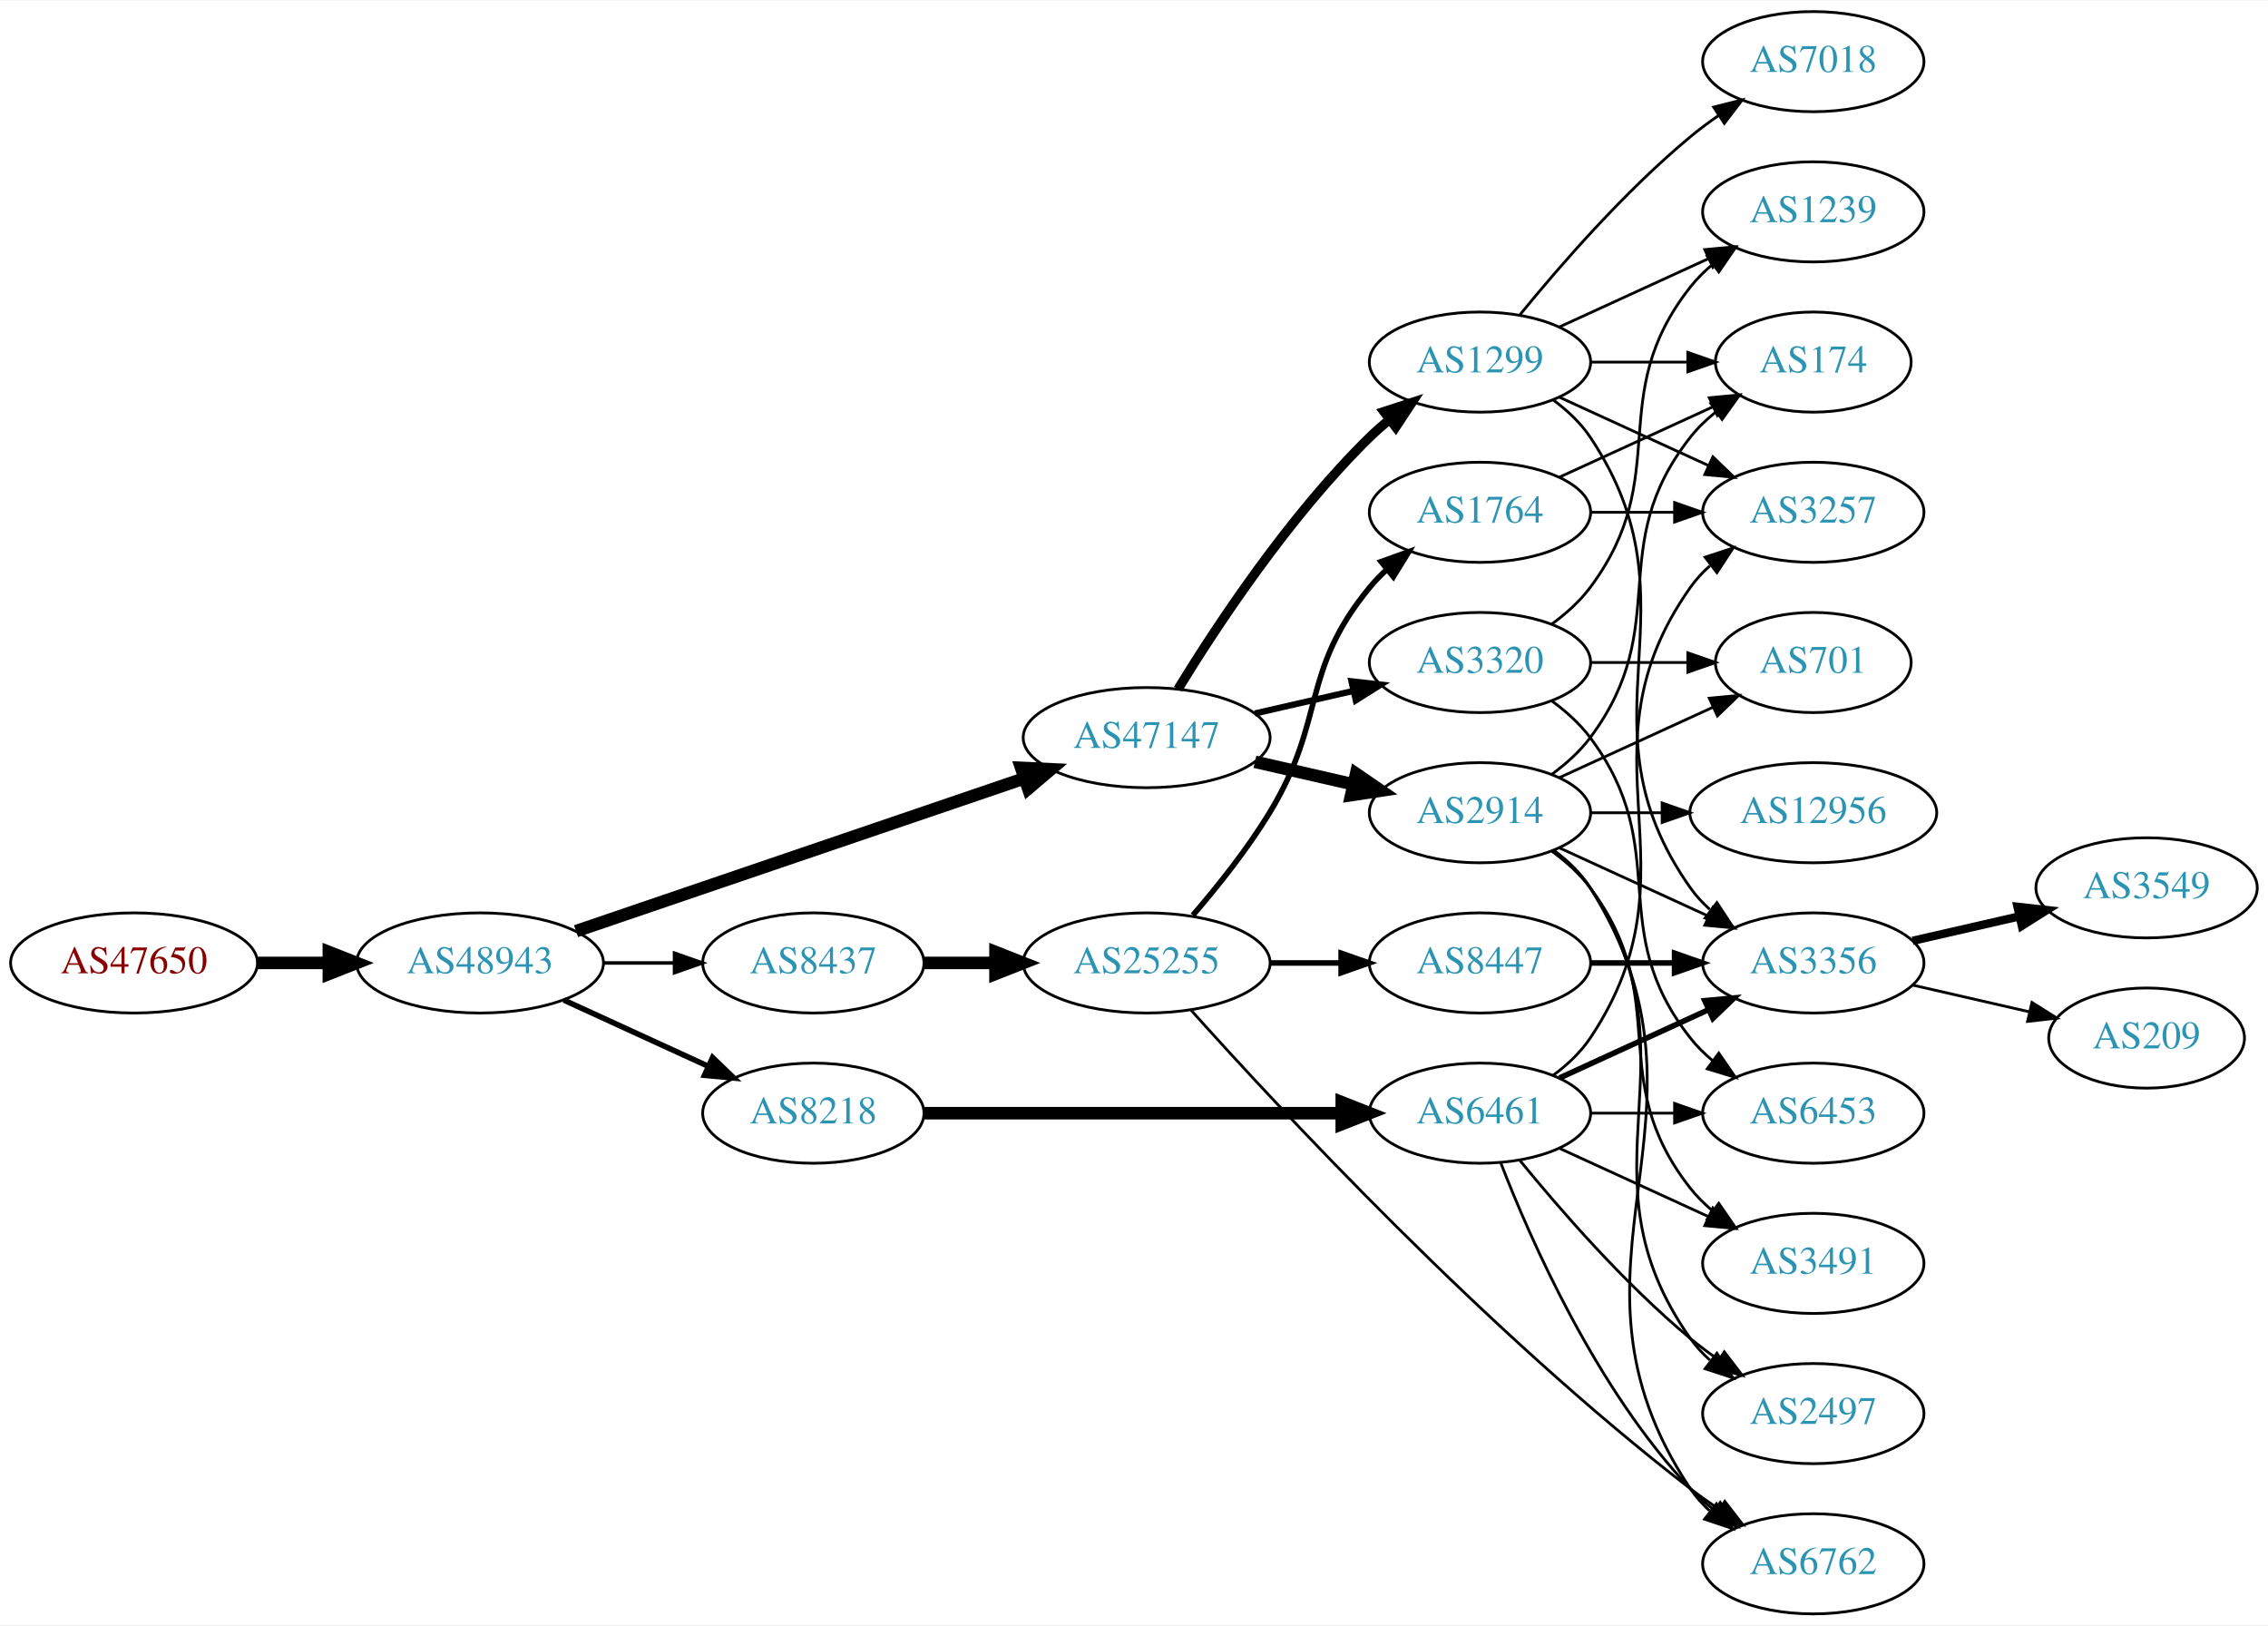
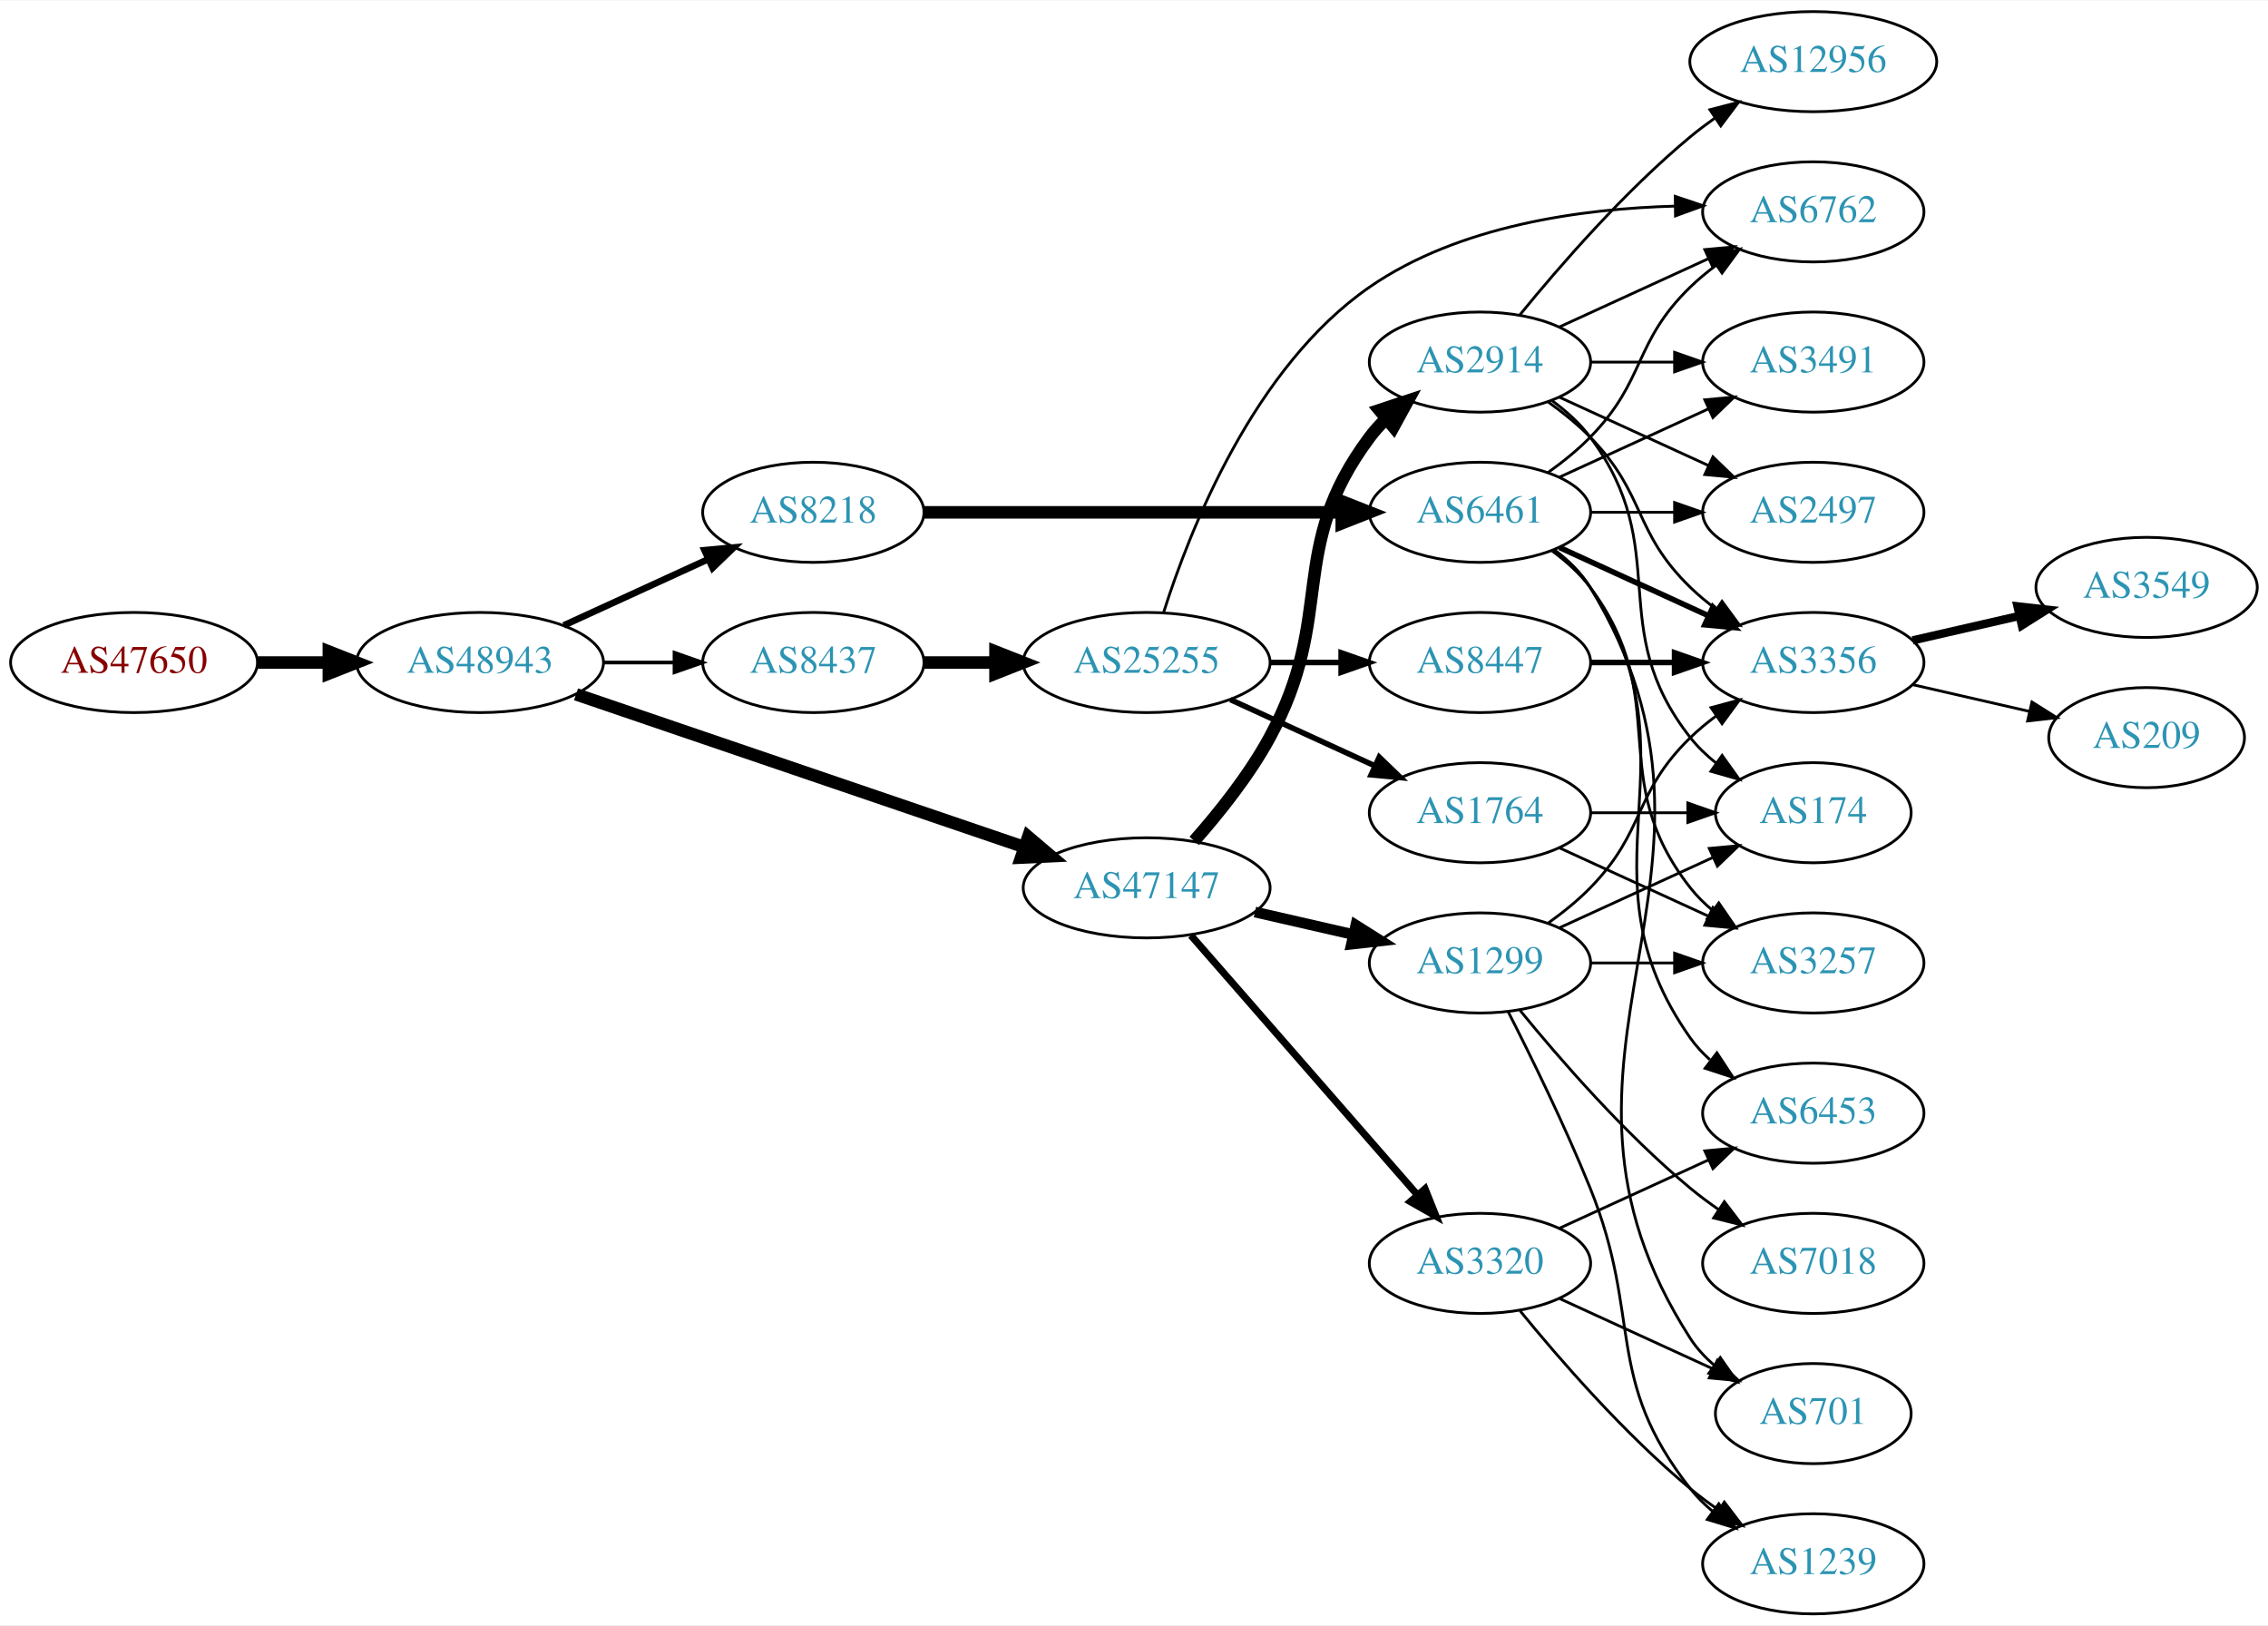
<svg xmlns="http://www.w3.org/2000/svg" xmlns:xlink="http://www.w3.org/1999/xlink" width="815pt" height="584pt" viewBox="0.00 0.00 815.45 584.00">
  <g id="graph0" class="graph" transform="scale(1 1) rotate(0) translate(4 580)">
    <polygon fill="white" stroke="none" points="-4,4 -4,-580 811.448,-580 811.448,4 -4,4" />
    <g id="node1" class="node">
      <g id="a_node1">
        <a xlink:href="/asn/47650" xlink:title="AS47650 ~ IS-IT-ON GmbH [AT]">
-           <ellipse fill="#ffffff" stroke="black" cx="44.196" cy="-234" rx="44.393" ry="18" />
-           <text text-anchor="middle" x="44.196" y="-230.3" font-family="Times,serif" font-size="14.00" fill="#880000">AS47650</text>
+           <ellipse fill="#ffffff" stroke="black" cx="44.196" cy="-342" rx="44.393" ry="18" />
+           <text text-anchor="middle" x="44.196" y="-338.3" font-family="Times,serif" font-size="14.00" fill="#880000">AS47650</text>
        </a>
      </g>
    </g>
    <g id="node2" class="node">
      <g id="a_node2">
        <a xlink:href="/asn/48943" xlink:title="AS48943 ~ KAPPER NETWORK-COMMUNICATIONS GmbH [AT]">
-           <ellipse fill="#ffffff" stroke="black" cx="168.588" cy="-234" rx="44.393" ry="18" />
-           <text text-anchor="middle" x="168.588" y="-230.3" font-family="Times,serif" font-size="14.00" fill="#2c94b3">AS48943</text>
+           <ellipse fill="#ffffff" stroke="black" cx="168.588" cy="-342" rx="44.393" ry="18" />
+           <text text-anchor="middle" x="168.588" y="-338.3" font-family="Times,serif" font-size="14.00" fill="#2c94b3">AS48943</text>
        </a>
      </g>
    </g>
    <g id="edge1" class="edge">
-       <path fill="none" stroke="black" stroke-width="4.5" d="M88.692,-234C96.898,-234 105.569,-234 114.041,-234" />
-       <polygon fill="black" stroke="black" stroke-width="4.5" points="114.233,-237.938 124.233,-234 114.233,-230.063 114.233,-237.938" />
+       <path fill="none" stroke="black" stroke-width="4.5" d="M88.692,-342C96.898,-342 105.569,-342 114.041,-342" />
+       <polygon fill="black" stroke="black" stroke-width="4.5" points="114.233,-345.938 124.233,-342 114.233,-338.063 114.233,-345.938" />
    </g>
    <g id="node3" class="node">
      <g id="a_node3">
        <a xlink:href="/asn/47147" xlink:title="AS47147 ~ ANEXIA Internetdienstleistungs GmbH [AT]">
-           <ellipse fill="#ffffff" stroke="black" cx="408.273" cy="-315" rx="44.393" ry="18" />
-           <text text-anchor="middle" x="408.273" y="-311.3" font-family="Times,serif" font-size="14.00" fill="#2c94b3">AS47147</text>
+           <ellipse fill="#ffffff" stroke="black" cx="408.273" cy="-261" rx="44.393" ry="18" />
+           <text text-anchor="middle" x="408.273" y="-257.3" font-family="Times,serif" font-size="14.00" fill="#2c94b3">AS47147</text>
        </a>
      </g>
    </g>
    <g id="edge2" class="edge">
-       <path fill="none" stroke="black" stroke-width="4.5" d="M203.113,-245.431C217.215,-250.239 233.797,-255.892 248.784,-261 287.932,-274.343 332.522,-289.534 364.411,-300.398" />
-       <polygon fill="black" stroke="black" stroke-width="4.5" points="363.144,-304.127 373.88,-303.624 365.684,-296.672 363.144,-304.127" />
+       <path fill="none" stroke="black" stroke-width="4.5" d="M203.113,-330.569C217.215,-325.761 233.797,-320.108 248.784,-315 287.932,-301.657 332.522,-286.466 364.411,-275.602" />
+       <polygon fill="black" stroke="black" stroke-width="4.5" points="365.684,-279.328 373.88,-272.376 363.144,-271.873 365.684,-279.328" />
    </g>
    <g id="node4" class="node">
      <g id="a_node4">
-         <a xlink:href="/asn/8437" xlink:title="AS8437 ~ Hutchison Drei Austria GmbH [AT]">
-           <ellipse fill="#ffffff" stroke="black" cx="288.431" cy="-234" rx="39.794" ry="18" />
-           <text text-anchor="middle" x="288.431" y="-230.3" font-family="Times,serif" font-size="14.00" fill="#2c94b3">AS8437</text>
+         <a xlink:href="/asn/8218" xlink:title="AS8218 ~ legacy Neotelecoms [FR]">
+           <ellipse fill="#ffffff" stroke="black" cx="288.431" cy="-396" rx="39.794" ry="18" />
+           <text text-anchor="middle" x="288.431" y="-392.3" font-family="Times,serif" font-size="14.00" fill="#2c94b3">AS8218</text>
        </a>
      </g>
    </g>
    <g id="edge3" class="edge">
-       <path fill="none" stroke="black" stroke-width="1.25" d="M212.799,-234C221.112,-234 229.875,-234 238.357,-234" />
-       <polygon fill="black" stroke="black" stroke-width="1.25" points="238.516,-237.5 248.516,-234 238.516,-230.5 238.516,-237.5" />
+       <path fill="none" stroke="black" stroke-width="2.382" d="M198.718,-355.348C214.329,-362.502 233.727,-371.391 250.399,-379.03" />
+       <polygon fill="black" stroke="black" stroke-width="2.382" points="249.302,-382.378 259.851,-383.362 252.218,-376.014 249.302,-382.378" />
    </g>
    <g id="node5" class="node">
      <g id="a_node5">
-         <a xlink:href="/asn/8218" xlink:title="AS8218 ~ legacy Neotelecoms [FR]">
-           <ellipse fill="#ffffff" stroke="black" cx="288.431" cy="-180" rx="39.794" ry="18" />
-           <text text-anchor="middle" x="288.431" y="-176.3" font-family="Times,serif" font-size="14.00" fill="#2c94b3">AS8218</text>
+         <a xlink:href="/asn/8437" xlink:title="AS8437 ~ Hutchison Drei Austria GmbH [AT]">
+           <ellipse fill="#ffffff" stroke="black" cx="288.431" cy="-342" rx="39.794" ry="18" />
+           <text text-anchor="middle" x="288.431" y="-338.3" font-family="Times,serif" font-size="14.00" fill="#2c94b3">AS8437</text>
        </a>
      </g>
    </g>
    <g id="edge4" class="edge">
-       <path fill="none" stroke="black" stroke-width="2" d="M198.718,-220.652C214.329,-213.498 233.727,-204.609 250.399,-196.97" />
-       <polygon fill="black" stroke="black" stroke-width="2" points="252.218,-199.986 259.851,-192.638 249.302,-193.622 252.218,-199.986" />
+       <path fill="none" stroke="black" stroke-width="1.324" d="M212.799,-342C221.112,-342 229.875,-342 238.357,-342" />
+       <polygon fill="black" stroke="black" stroke-width="1.324" points="238.516,-345.5 248.516,-342 238.516,-338.5 238.516,-345.5" />
    </g>
    <g id="node6" class="node">
      <g id="a_node6">
        <a xlink:href="/asn/3320" xlink:title="AS3320 ~ DTAG [DE]">
-           <ellipse fill="#ffffff" stroke="black" cx="528.116" cy="-342" rx="39.794" ry="18" />
-           <text text-anchor="middle" x="528.116" y="-338.3" font-family="Times,serif" font-size="14.00" fill="#2c94b3">AS3320</text>
+           <ellipse fill="#ffffff" stroke="black" cx="528.116" cy="-126" rx="39.794" ry="18" />
+           <text text-anchor="middle" x="528.116" y="-122.3" font-family="Times,serif" font-size="14.00" fill="#2c94b3">AS3320</text>
        </a>
      </g>
    </g>
    <g id="edge5" class="edge">
-       <path fill="none" stroke="black" stroke-width="2.25" d="M447.208,-323.692C458.449,-326.267 470.861,-329.111 482.485,-331.774" />
-       <polygon fill="black" stroke="black" stroke-width="2.25" points="481.917,-335.235 492.446,-334.057 483.481,-328.412 481.917,-335.235" />
+       <path fill="none" stroke="black" stroke-width="2.571" d="M424.198,-243.902C444.741,-220.369 481.86,-177.845 505.457,-150.813" />
+       <polygon fill="black" stroke="black" stroke-width="2.571" points="508.373,-152.794 512.312,-142.959 503.099,-148.191 508.373,-152.794" />
    </g>
    <g id="node7" class="node">
      <g id="a_node7">
-         <a xlink:href="/asn/1299" xlink:title="AS1299 ~ Telia Carrier [EU]">
+         <a xlink:href="/asn/2914" xlink:title="AS2914 ~ NTT America, Inc. [US]">
          <ellipse fill="#ffffff" stroke="black" cx="528.116" cy="-450" rx="39.794" ry="18" />
-           <text text-anchor="middle" x="528.116" y="-446.3" font-family="Times,serif" font-size="14.00" fill="#2c94b3">AS1299</text>
+           <text text-anchor="middle" x="528.116" y="-446.3" font-family="Times,serif" font-size="14.00" fill="#2c94b3">AS2914</text>
        </a>
      </g>
    </g>
    <g id="edge6" class="edge">
-       <path fill="none" stroke="black" stroke-width="3.375" d="M419.539,-332.44C433.348,-354.991 459.536,-394.722 488.469,-423 490.61,-425.092 492.927,-427.137 495.327,-429.106" />
-       <polygon fill="black" stroke="black" stroke-width="3.375" points="493.594,-432.185 503.668,-435.464 497.837,-426.618 493.594,-432.185" />
+       <path fill="none" stroke="black" stroke-width="4.5" d="M425.364,-277.876C434.327,-288.001 445.126,-301.501 452.469,-315 476.648,-359.446 458.198,-382.458 488.469,-423 490.214,-425.336 492.221,-427.545 494.385,-429.617" />
+       <polygon fill="black" stroke="black" stroke-width="4.5" points="491.982,-432.741 502.185,-436.118 497.024,-426.691 491.982,-432.741" />
    </g>
    <g id="node8" class="node">
      <g id="a_node8">
-         <a xlink:href="/asn/2914" xlink:title="AS2914 ~ NTT America, Inc. [US]">
-           <ellipse fill="#ffffff" stroke="black" cx="528.116" cy="-288" rx="39.794" ry="18" />
-           <text text-anchor="middle" x="528.116" y="-284.3" font-family="Times,serif" font-size="14.00" fill="#2c94b3">AS2914</text>
+         <a xlink:href="/asn/1299" xlink:title="AS1299 ~ Telia Carrier [EU]">
+           <ellipse fill="#ffffff" stroke="black" cx="528.116" cy="-234" rx="39.794" ry="18" />
+           <text text-anchor="middle" x="528.116" y="-230.3" font-family="Times,serif" font-size="14.00" fill="#2c94b3">AS1299</text>
        </a>
      </g>
    </g>
    <g id="edge7" class="edge">
-       <path fill="none" stroke="black" stroke-width="4.5" d="M447.208,-306.308C458.449,-303.733 470.861,-300.889 482.485,-298.226" />
-       <polygon fill="black" stroke="black" stroke-width="4.5" points="483.578,-302.015 492.446,-295.943 481.819,-294.339 483.578,-302.015" />
+       <path fill="none" stroke="black" stroke-width="3.857" d="M447.208,-252.308C458.449,-249.733 470.861,-246.889 482.485,-244.226" />
+       <polygon fill="black" stroke="black" stroke-width="3.857" points="483.481,-247.588 492.446,-241.943 481.917,-240.765 483.481,-247.588" />
    </g>
    <g id="node12" class="node">
      <g id="a_node12">
-         <a xlink:href="/asn/25255" xlink:title="AS25255 ~ ==&gt; TELE2 AUSTRIA &lt;== [AT]">
-           <ellipse fill="#ffffff" stroke="black" cx="408.273" cy="-234" rx="44.393" ry="18" />
-           <text text-anchor="middle" x="408.273" y="-230.3" font-family="Times,serif" font-size="14.00" fill="#2c94b3">AS25255</text>
+         <a xlink:href="/asn/6461" xlink:title="AS6461 ~ Zayo Bandwidth [US]">
+           <ellipse fill="#ffffff" stroke="black" cx="528.116" cy="-396" rx="39.794" ry="18" />
+           <text text-anchor="middle" x="528.116" y="-392.3" font-family="Times,serif" font-size="14.00" fill="#2c94b3">AS6461</text>
        </a>
      </g>
    </g>
    <g id="edge11" class="edge">
-       <path fill="none" stroke="black" stroke-width="4.5" d="M328.343,-234C336.446,-234 345.121,-234 353.648,-234" />
-       <polygon fill="black" stroke="black" stroke-width="4.5" points="353.925,-237.938 363.925,-234 353.925,-230.063 353.925,-237.938" />
+       <path fill="none" stroke="black" stroke-width="4.5" d="M328.148,-396C369.067,-396 433.707,-396 478.141,-396" />
+       <polygon fill="black" stroke="black" stroke-width="4.5" points="478.415,-399.938 488.415,-396 478.415,-392.063 478.415,-399.938" />
    </g>
    <g id="node22" class="node">
      <g id="a_node22">
-         <a xlink:href="/asn/6461" xlink:title="AS6461 ~ Zayo Bandwidth [US]">
-           <ellipse fill="#ffffff" stroke="black" cx="528.116" cy="-180" rx="39.794" ry="18" />
-           <text text-anchor="middle" x="528.116" y="-176.3" font-family="Times,serif" font-size="14.00" fill="#2c94b3">AS6461</text>
-         </a>
-       </g>
-     </g>
-     <g id="edge23" class="edge">
-       <path fill="none" stroke="black" stroke-width="4.5" d="M328.148,-180C369.067,-180 433.707,-180 478.141,-180" />
-       <polygon fill="black" stroke="black" stroke-width="4.5" points="478.415,-183.938 488.415,-180 478.415,-176.063 478.415,-183.938" />
+         <a xlink:href="/asn/25255" xlink:title="AS25255 ~ ==&gt; TELE2 AUSTRIA &lt;== [AT]">
+           <ellipse fill="#ffffff" stroke="black" cx="408.273" cy="-342" rx="44.393" ry="18" />
+           <text text-anchor="middle" x="408.273" y="-338.3" font-family="Times,serif" font-size="14.00" fill="#2c94b3">AS25255</text>
+         </a>
+       </g>
+     </g>
+     <g id="edge27" class="edge">
+       <path fill="none" stroke="black" stroke-width="4.5" d="M328.343,-342C336.446,-342 345.121,-342 353.648,-342" />
+       <polygon fill="black" stroke="black" stroke-width="4.5" points="353.925,-345.938 363.925,-342 353.925,-338.063 353.925,-345.938" />
    </g>
    <g id="node9" class="node">
      <g id="a_node9">
        <a xlink:href="/asn/701" xlink:title="AS701 ~ UUNET [US]">
-           <ellipse fill="#ffffff" stroke="black" cx="647.958" cy="-342" rx="35.194" ry="18" />
-           <text text-anchor="middle" x="647.958" y="-338.3" font-family="Times,serif" font-size="14.00" fill="#2c94b3">AS701</text>
+           <ellipse fill="#ffffff" stroke="black" cx="647.958" cy="-72" rx="35.194" ry="18" />
+           <text text-anchor="middle" x="647.958" y="-68.3" font-family="Times,serif" font-size="14.00" fill="#2c94b3">AS701</text>
        </a>
      </g>
    </g>
    <g id="edge8" class="edge">
-       <path fill="none" stroke="black" d="M568.029,-342C579.115,-342 591.275,-342 602.657,-342" />
-       <polygon fill="black" stroke="black" points="602.839,-345.5 612.839,-342 602.839,-338.5 602.839,-345.5" />
+       <path fill="none" stroke="black" d="M556.745,-113.339C573.161,-105.817 594.143,-96.202 611.739,-88.139" />
+       <polygon fill="black" stroke="black" points="613.484,-91.189 621.117,-83.842 610.568,-84.826 613.484,-91.189" />
    </g>
    <g id="node10" class="node">
      <g id="a_node10">
        <a xlink:href="/asn/6453" xlink:title="AS6453 ~ TATA COMMUNICATIONS (AMERICA) INC [US]">
          <ellipse fill="#ffffff" stroke="black" cx="647.958" cy="-180" rx="39.794" ry="18" />
          <text text-anchor="middle" x="647.958" y="-176.3" font-family="Times,serif" font-size="14.00" fill="#2c94b3">AS6453</text>
        </a>
      </g>
    </g>
    <g id="edge9" class="edge">
-       <path fill="none" stroke="black" d="M554.047,-328.118C559.123,-324.389 564.041,-319.984 567.762,-315 598.034,-274.458 572.464,-246.754 603.762,-207 606.087,-204.047 608.831,-201.33 611.79,-198.853" />
-       <polygon fill="black" stroke="black" points="613.983,-201.585 619.987,-192.855 609.85,-195.936 613.983,-201.585" />
+       <path fill="none" stroke="black" d="M556.745,-138.661C572.702,-145.973 592.972,-155.261 610.255,-163.181" />
+       <polygon fill="black" stroke="black" points="608.954,-166.435 619.503,-167.419 611.87,-160.071 608.954,-166.435" />
    </g>
    <g id="node11" class="node">
      <g id="a_node11">
        <a xlink:href="/asn/1239" xlink:title="AS1239 ~ Sprint [US]">
+           <ellipse fill="#ffffff" stroke="black" cx="647.958" cy="-18" rx="39.794" ry="18" />
+           <text text-anchor="middle" x="647.958" y="-14.3" font-family="Times,serif" font-size="14.00" fill="#2c94b3">AS1239</text>
+         </a>
+       </g>
+     </g>
+     <g id="edge10" class="edge">
+       <path fill="none" stroke="black" d="M542.535,-108.935C556.65,-91.625 580.064,-64.655 603.762,-45 606.979,-42.332 610.479,-39.73 614.05,-37.259" />
+       <polygon fill="black" stroke="black" points="615.973,-40.183 622.406,-31.764 612.128,-34.334 615.973,-40.183" />
+     </g>
+     <g id="node13" class="node">
+       <g id="a_node13">
+         <a xlink:href="/asn/3491" xlink:title="AS3491 ~ PCCW Global, Inc. [US]">
+           <ellipse fill="#ffffff" stroke="black" cx="647.958" cy="-450" rx="39.794" ry="18" />
+           <text text-anchor="middle" x="647.958" y="-446.3" font-family="Times,serif" font-size="14.00" fill="#2c94b3">AS3491</text>
+         </a>
+       </g>
+     </g>
+     <g id="edge12" class="edge">
+       <path fill="none" stroke="black" d="M568.029,-450C577.582,-450 587.932,-450 597.894,-450" />
+       <polygon fill="black" stroke="black" points="598.087,-453.5 608.087,-450 598.087,-446.5 598.087,-453.5" />
+     </g>
+     <g id="node14" class="node">
+       <g id="a_node14">
+         <a xlink:href="/asn/3356" xlink:title="AS3356 ~ Level 3 Parent, LLC [US]">
+           <ellipse fill="#ffffff" stroke="black" cx="647.958" cy="-342" rx="39.794" ry="18" />
+           <text text-anchor="middle" x="647.958" y="-338.3" font-family="Times,serif" font-size="14.00" fill="#2c94b3">AS3356</text>
+         </a>
+       </g>
+     </g>
+     <g id="edge13" class="edge">
+       <path fill="none" stroke="black" d="M552.71,-435.611C557.966,-431.852 563.298,-427.563 567.762,-423 587.935,-402.383 583.069,-389.094 603.762,-369 606.608,-366.237 609.781,-363.614 613.082,-361.166" />
+       <polygon fill="black" stroke="black" points="615.147,-363.994 621.429,-355.462 611.198,-358.214 615.147,-363.994" />
+     </g>
+     <g id="node15" class="node">
+       <g id="a_node15">
+         <a xlink:href="/asn/6762" xlink:title="AS6762 ~ TELECOM ITALIA SPARKLE S.p.A. [IT]">
          <ellipse fill="#ffffff" stroke="black" cx="647.958" cy="-504" rx="39.794" ry="18" />
-           <text text-anchor="middle" x="647.958" y="-500.3" font-family="Times,serif" font-size="14.00" fill="#2c94b3">AS1239</text>
-         </a>
-       </g>
-     </g>
-     <g id="edge10" class="edge">
-       <path fill="none" stroke="black" d="M554.047,-355.882C559.123,-359.611 564.041,-364.016 567.762,-369 598.034,-409.542 572.464,-437.246 603.762,-477 606.087,-479.953 608.831,-482.67 611.79,-485.147" />
-       <polygon fill="black" stroke="black" points="609.85,-488.064 619.987,-491.145 613.983,-482.415 609.85,-488.064" />
-     </g>
-     <g id="edge22" class="edge">
+           <text text-anchor="middle" x="647.958" y="-500.3" font-family="Times,serif" font-size="14.00" fill="#2c94b3">AS6762</text>
+         </a>
+       </g>
+     </g>
+     <g id="edge14" class="edge">
      <path fill="none" stroke="black" d="M556.745,-462.661C572.702,-469.973 592.972,-479.261 610.255,-487.181" />
      <polygon fill="black" stroke="black" points="608.954,-490.435 619.503,-491.419 611.87,-484.071 608.954,-490.435" />
    </g>
    <g id="node16" class="node">
      <g id="a_node16">
-         <a xlink:href="/asn/3356" xlink:title="AS3356 ~ Level 3 Parent, LLC [US]">
-           <ellipse fill="#ffffff" stroke="black" cx="647.958" cy="-234" rx="39.794" ry="18" />
-           <text text-anchor="middle" x="647.958" y="-230.3" font-family="Times,serif" font-size="14.00" fill="#2c94b3">AS3356</text>
-         </a>
-       </g>
-     </g>
-     <g id="edge21" class="edge">
-       <path fill="none" stroke="black" d="M554.435,-436.393C559.491,-432.649 564.303,-428.169 567.762,-423 608.787,-361.706 561.183,-321.225 603.762,-261 605.754,-258.184 608.141,-255.599 610.757,-253.24" />
-       <polygon fill="black" stroke="black" points="613.309,-255.694 619.125,-246.838 609.056,-250.135 613.309,-255.694" />
+         <a xlink:href="/asn/12956" xlink:title="AS12956 ~ TELXIUS [ES]">
+           <ellipse fill="#ffffff" stroke="black" cx="647.958" cy="-558" rx="44.393" ry="18" />
+           <text text-anchor="middle" x="647.958" y="-554.3" font-family="Times,serif" font-size="14.00" fill="#2c94b3">AS12956</text>
+         </a>
+       </g>
+     </g>
+     <g id="edge15" class="edge">
+       <path fill="none" stroke="black" d="M542.535,-467.065C556.65,-484.375 580.064,-511.345 603.762,-531 606.5,-533.271 609.444,-535.494 612.461,-537.63" />
+       <polygon fill="black" stroke="black" points="610.793,-540.725 621.05,-543.379 614.687,-534.908 610.793,-540.725" />
+     </g>
+     <g id="node17" class="node">
+       <g id="a_node17">
+         <a xlink:href="/asn/174" xlink:title="AS174 ~ Cogent Communications [US]">
+           <ellipse fill="#ffffff" stroke="black" cx="647.958" cy="-288" rx="35.194" ry="18" />
+           <text text-anchor="middle" x="647.958" y="-284.3" font-family="Times,serif" font-size="14.00" fill="#2c94b3">AS174</text>
+         </a>
+       </g>
+     </g>
+     <g id="edge16" class="edge">
+       <path fill="none" stroke="black" d="M554.047,-436.118C559.123,-432.389 564.041,-427.984 567.762,-423 598.034,-382.458 572.464,-354.754 603.762,-315 606.409,-311.639 609.598,-308.583 613.029,-305.839" />
+       <polygon fill="black" stroke="black" points="615.167,-308.614 621.336,-300 611.142,-302.887 615.167,-308.614" />
+     </g>
+     <g id="node18" class="node">
+       <g id="a_node18">
+         <a xlink:href="/asn/2497" xlink:title="AS2497 ~ Internet Initiative Japan Inc. [JP]">
+           <ellipse fill="#ffffff" stroke="black" cx="647.958" cy="-396" rx="39.794" ry="18" />
+           <text text-anchor="middle" x="647.958" y="-392.3" font-family="Times,serif" font-size="14.00" fill="#2c94b3">AS2497</text>
+         </a>
+       </g>
+     </g>
+     <g id="edge17" class="edge">
+       <path fill="none" stroke="black" d="M556.745,-437.339C572.702,-430.027 592.972,-420.739 610.255,-412.819" />
+       <polygon fill="black" stroke="black" points="611.87,-415.929 619.503,-408.581 608.954,-409.565 611.87,-415.929" />
+     </g>
+     <g id="edge33" class="edge">
+       <path fill="none" stroke="black" d="M538.197,-216.583C546.465,-200.366 558.727,-175.397 567.762,-153 586.692,-106.078 572.464,-84.754 603.762,-45 606.087,-42.047 608.831,-39.33 611.79,-36.853" />
+       <polygon fill="black" stroke="black" points="613.983,-39.585 619.987,-30.855 609.85,-33.936 613.983,-39.585" />
+     </g>
+     <g id="edge34" class="edge">
+       <path fill="none" stroke="black" d="M552.71,-248.389C557.966,-252.148 563.298,-256.437 567.762,-261 587.935,-281.617 583.069,-294.906 603.762,-315 606.608,-317.763 609.781,-320.386 613.082,-322.834" />
+       <polygon fill="black" stroke="black" points="611.198,-325.786 621.429,-328.538 615.147,-320.006 611.198,-325.786" />
+     </g>
+     <g id="edge35" class="edge">
+       <path fill="none" stroke="black" d="M556.745,-246.661C573.161,-254.183 594.143,-263.798 611.739,-271.861" />
+       <polygon fill="black" stroke="black" points="610.568,-275.174 621.117,-276.158 613.484,-268.811 610.568,-275.174" />
    </g>
    <g id="node19" class="node">
      <g id="a_node19">
        <a xlink:href="/asn/3257" xlink:title="AS3257 ~ GTT [DE]">
-           <ellipse fill="#ffffff" stroke="black" cx="647.958" cy="-396" rx="39.794" ry="18" />
-           <text text-anchor="middle" x="647.958" y="-392.3" font-family="Times,serif" font-size="14.00" fill="#2c94b3">AS3257</text>
-         </a>
-       </g>
+           <ellipse fill="#ffffff" stroke="black" cx="647.958" cy="-234" rx="39.794" ry="18" />
+           <text text-anchor="middle" x="647.958" y="-230.3" font-family="Times,serif" font-size="14.00" fill="#2c94b3">AS3257</text>
+         </a>
+       </g>
+     </g>
+     <g id="edge37" class="edge">
+       <path fill="none" stroke="black" d="M568.029,-234C577.582,-234 587.932,-234 597.894,-234" />
+       <polygon fill="black" stroke="black" points="598.087,-237.5 608.087,-234 598.087,-230.5 598.087,-237.5" />
+     </g>
+     <g id="node25" class="node">
+       <g id="a_node25">
+         <a xlink:href="/asn/7018" xlink:title="AS7018 ~ AT&amp;T Services, Inc. [US]">
+           <ellipse fill="#ffffff" stroke="black" cx="647.958" cy="-126" rx="39.794" ry="18" />
+           <text text-anchor="middle" x="647.958" y="-122.3" font-family="Times,serif" font-size="14.00" fill="#2c94b3">AS7018</text>
+         </a>
+       </g>
+     </g>
+     <g id="edge36" class="edge">
+       <path fill="none" stroke="black" d="M542.535,-216.935C556.65,-199.625 580.064,-172.655 603.762,-153 606.979,-150.332 610.479,-147.73 614.05,-145.259" />
+       <polygon fill="black" stroke="black" points="615.973,-148.183 622.406,-139.764 612.128,-142.334 615.973,-148.183" />
+     </g>
+     <g id="edge23" class="edge">
+       <path fill="none" stroke="black" d="M554.77,-382.607C559.808,-378.852 564.528,-374.314 567.762,-369 630.706,-265.588 538.194,-200.768 603.762,-99 606.08,-95.404 609.063,-92.202 612.379,-89.375" />
+       <polygon fill="black" stroke="black" points="614.516,-92.149 620.561,-83.448 610.41,-86.48 614.516,-92.149" />
+     </g>
+     <g id="edge22" class="edge">
+       <path fill="none" stroke="black" d="M554.435,-382.393C559.491,-378.649 564.303,-374.169 567.762,-369 608.787,-307.706 561.183,-267.225 603.762,-207 605.754,-204.184 608.141,-201.599 610.757,-199.24" />
+       <polygon fill="black" stroke="black" points="613.309,-201.694 619.125,-192.838 609.056,-196.135 613.309,-201.694" />
+     </g>
+     <g id="edge19" class="edge">
+       <path fill="none" stroke="black" d="M556.745,-408.661C572.702,-415.973 592.972,-425.261 610.255,-433.181" />
+       <polygon fill="black" stroke="black" points="608.954,-436.435 619.503,-437.419 611.87,-430.071 608.954,-436.435" />
    </g>
    <g id="edge18" class="edge">
-       <path fill="none" stroke="black" d="M556.745,-437.339C572.702,-430.027 592.972,-420.739 610.255,-412.819" />
-       <polygon fill="black" stroke="black" points="611.87,-415.929 619.503,-408.581 608.954,-409.565 611.87,-415.929" />
+       <path fill="none" stroke="black" stroke-width="2" d="M556.745,-383.339C572.702,-376.027 592.972,-366.739 610.255,-358.819" />
+       <polygon fill="black" stroke="black" stroke-width="2" points="611.87,-361.929 619.503,-354.581 608.954,-355.565 611.87,-361.929" />
+     </g>
+     <g id="edge21" class="edge">
+       <path fill="none" stroke="black" d="M552.71,-410.389C557.966,-414.148 563.298,-418.437 567.762,-423 587.935,-443.617 583.069,-456.906 603.762,-477 606.608,-479.763 609.781,-482.386 613.082,-484.834" />
+       <polygon fill="black" stroke="black" points="611.198,-487.786 621.429,-490.538 615.147,-482.006 611.198,-487.786" />
+     </g>
+     <g id="edge20" class="edge">
+       <path fill="none" stroke="black" d="M568.029,-396C577.582,-396 587.932,-396 597.894,-396" />
+       <polygon fill="black" stroke="black" points="598.087,-399.5 608.087,-396 598.087,-392.5 598.087,-399.5" />
+     </g>
+     <g id="edge24" class="edge">
+       <path fill="none" stroke="black" d="M554.047,-382.118C559.123,-378.389 564.041,-373.984 567.762,-369 598.034,-328.458 572.464,-300.754 603.762,-261 606.087,-258.047 608.831,-255.33 611.79,-252.853" />
+       <polygon fill="black" stroke="black" points="613.983,-255.585 619.987,-246.855 609.85,-249.936 613.983,-255.585" />
    </g>
    <g id="node20" class="node">
      <g id="a_node20">
-         <a xlink:href="/asn/174" xlink:title="AS174 ~ Cogent Communications [US]">
-           <ellipse fill="#ffffff" stroke="black" cx="647.958" cy="-450" rx="35.194" ry="18" />
-           <text text-anchor="middle" x="647.958" y="-446.3" font-family="Times,serif" font-size="14.00" fill="#2c94b3">AS174</text>
-         </a>
-       </g>
-     </g>
-     <g id="edge19" class="edge">
-       <path fill="none" stroke="black" d="M568.029,-450C579.115,-450 591.275,-450 602.657,-450" />
-       <polygon fill="black" stroke="black" points="602.839,-453.5 612.839,-450 602.839,-446.5 602.839,-453.5" />
+         <a xlink:href="/asn/3549" xlink:title="AS3549 ~ Level 3 Parent, LLC [US]">
+           <ellipse fill="#ffffff" stroke="black" cx="767.801" cy="-369" rx="39.794" ry="18" />
+           <text text-anchor="middle" x="767.801" y="-365.3" font-family="Times,serif" font-size="14.00" fill="#2c94b3">AS3549</text>
+         </a>
+       </g>
+     </g>
+     <g id="edge25" class="edge">
+       <path fill="none" stroke="black" stroke-width="3" d="M683.678,-349.955C695.678,-352.704 709.299,-355.825 721.991,-358.733" />
+       <polygon fill="black" stroke="black" stroke-width="3" points="721.394,-362.187 731.923,-361.009 722.957,-355.364 721.394,-362.187" />
    </g>
    <g id="node21" class="node">
      <g id="a_node21">
-         <a xlink:href="/asn/7018" xlink:title="AS7018 ~ AT&amp;T Services, Inc. [US]">
-           <ellipse fill="#ffffff" stroke="black" cx="647.958" cy="-558" rx="39.794" ry="18" />
-           <text text-anchor="middle" x="647.958" y="-554.3" font-family="Times,serif" font-size="14.00" fill="#2c94b3">AS7018</text>
-         </a>
-       </g>
-     </g>
-     <g id="edge20" class="edge">
-       <path fill="none" stroke="black" d="M542.535,-467.065C556.65,-484.375 580.064,-511.345 603.762,-531 606.979,-533.668 610.479,-536.27 614.05,-538.741" />
-       <polygon fill="black" stroke="black" points="612.128,-541.666 622.406,-544.236 615.973,-535.817 612.128,-541.666" />
+         <a xlink:href="/asn/209" xlink:title="AS209 ~ CenturyLink Communications, LLC [US]">
+           <ellipse fill="#ffffff" stroke="black" cx="767.801" cy="-315" rx="35.194" ry="18" />
+           <text text-anchor="middle" x="767.801" y="-311.3" font-family="Times,serif" font-size="14.00" fill="#2c94b3">AS209</text>
+         </a>
+       </g>
+     </g>
+     <g id="edge26" class="edge">
+       <path fill="none" stroke="black" d="M683.678,-334.045C696.77,-331.045 711.792,-327.604 725.433,-324.478" />
+       <polygon fill="black" stroke="black" points="726.575,-327.807 735.54,-322.162 725.011,-320.984 726.575,-327.807" />
    </g>
    <g id="edge30" class="edge">
-       <path fill="none" stroke="black" d="M556.745,-300.661C573.161,-308.183 594.143,-317.798 611.739,-325.861" />
-       <polygon fill="black" stroke="black" points="610.568,-329.174 621.117,-330.158 613.484,-322.811 610.568,-329.174" />
-     </g>
-     <g id="node15" class="node">
-       <g id="a_node15">
-         <a xlink:href="/asn/6762" xlink:title="AS6762 ~ TELECOM ITALIA SPARKLE S.p.A. [IT]">
-           <ellipse fill="#ffffff" stroke="black" cx="647.958" cy="-18" rx="39.794" ry="18" />
-           <text text-anchor="middle" x="647.958" y="-14.3" font-family="Times,serif" font-size="14.00" fill="#2c94b3">AS6762</text>
-         </a>
-       </g>
+       <path fill="none" stroke="black" d="M414.32,-359.841C423.674,-389.398 446.661,-448.12 488.469,-477 520.521,-499.14 564.729,-505.164 598.314,-506.065" />
+       <polygon fill="black" stroke="black" points="598.327,-509.565 608.37,-506.192 598.415,-502.566 598.327,-509.565" />
+     </g>
+     <g id="node23" class="node">
+       <g id="a_node23">
+         <a xlink:href="/asn/1764" xlink:title="AS1764 ~ NEXTLAYER-AS [AT]">
+           <ellipse fill="#ffffff" stroke="black" cx="528.116" cy="-288" rx="39.794" ry="18" />
+           <text text-anchor="middle" x="528.116" y="-284.3" font-family="Times,serif" font-size="14.00" fill="#2c94b3">AS1764</text>
+         </a>
+       </g>
+     </g>
+     <g id="edge28" class="edge">
+       <path fill="none" stroke="black" stroke-width="2" d="M438.403,-328.652C454.014,-321.498 473.412,-312.609 490.084,-304.97" />
+       <polygon fill="black" stroke="black" stroke-width="2" points="491.903,-307.986 499.536,-300.638 488.987,-301.622 491.903,-307.986" />
+     </g>
+     <g id="node24" class="node">
+       <g id="a_node24">
+         <a xlink:href="/asn/8447" xlink:title="AS8447 ~ A1 Telekom Austria AG [AT]">
+           <ellipse fill="#ffffff" stroke="black" cx="528.116" cy="-342" rx="39.794" ry="18" />
+           <text text-anchor="middle" x="528.116" y="-338.3" font-family="Times,serif" font-size="14.00" fill="#2c94b3">AS8447</text>
+         </a>
+       </g>
+     </g>
+     <g id="edge29" class="edge">
+       <path fill="none" stroke="black" stroke-width="2" d="M452.484,-342C460.797,-342 469.56,-342 478.042,-342" />
+       <polygon fill="black" stroke="black" stroke-width="2" points="478.201,-345.5 488.201,-342 478.201,-338.5 478.201,-345.5" />
    </g>
    <g id="edge31" class="edge">
-       <path fill="none" stroke="black" d="M554.642,-274.528C559.687,-270.777 564.442,-266.26 567.762,-261 619.712,-178.7 549.724,-125.944 603.762,-45 605.677,-42.131 608.012,-39.51 610.593,-37.128" />
-       <polygon fill="black" stroke="black" points="613.144,-39.579 618.904,-30.687 608.856,-34.046 613.144,-39.579" />
-     </g>
-     <g id="edge33" class="edge">
+       <path fill="none" stroke="black" d="M568.029,-288C579.115,-288 591.275,-288 602.657,-288" />
+       <polygon fill="black" stroke="black" points="602.839,-291.5 612.839,-288 602.839,-284.5 602.839,-291.5" />
+     </g>
+     <g id="edge32" class="edge">
      <path fill="none" stroke="black" d="M556.745,-275.339C572.702,-268.027 592.972,-258.739 610.255,-250.819" />
      <polygon fill="black" stroke="black" points="611.87,-253.929 619.503,-246.581 608.954,-247.565 611.87,-253.929" />
    </g>
-     <g id="edge32" class="edge">
-       <path fill="none" stroke="black" d="M554.047,-301.882C559.123,-305.611 564.041,-310.016 567.762,-315 598.034,-355.542 572.464,-383.246 603.762,-423 606.409,-426.361 609.598,-429.417 613.029,-432.161" />
-       <polygon fill="black" stroke="black" points="611.142,-435.113 621.336,-438 615.167,-429.386 611.142,-435.113" />
-     </g>
-     <g id="node23" class="node">
-       <g id="a_node23">
-         <a xlink:href="/asn/3491" xlink:title="AS3491 ~ PCCW Global, Inc. [US]">
-           <ellipse fill="#ffffff" stroke="black" cx="647.958" cy="-126" rx="39.794" ry="18" />
-           <text text-anchor="middle" x="647.958" y="-122.3" font-family="Times,serif" font-size="14.00" fill="#2c94b3">AS3491</text>
-         </a>
-       </g>
-     </g>
-     <g id="edge34" class="edge">
-       <path fill="none" stroke="black" d="M554.047,-274.118C559.123,-270.389 564.041,-265.984 567.762,-261 598.034,-220.458 572.464,-192.754 603.762,-153 606.087,-150.047 608.831,-147.33 611.79,-144.853" />
-       <polygon fill="black" stroke="black" points="613.983,-147.585 619.987,-138.855 609.85,-141.936 613.983,-147.585" />
-     </g>
-     <g id="node24" class="node">
-       <g id="a_node24">
-         <a xlink:href="/asn/2497" xlink:title="AS2497 ~ Internet Initiative Japan Inc. [JP]">
-           <ellipse fill="#ffffff" stroke="black" cx="647.958" cy="-72" rx="39.794" ry="18" />
-           <text text-anchor="middle" x="647.958" y="-68.3" font-family="Times,serif" font-size="14.00" fill="#2c94b3">AS2497</text>
-         </a>
-       </g>
-     </g>
-     <g id="edge35" class="edge">
-       <path fill="none" stroke="black" d="M554.435,-274.393C559.491,-270.649 564.303,-266.169 567.762,-261 608.787,-199.706 561.183,-159.225 603.762,-99 605.754,-96.184 608.141,-93.599 610.757,-91.24" />
-       <polygon fill="black" stroke="black" points="613.309,-93.694 619.125,-84.838 609.056,-88.135 613.309,-93.694" />
-     </g>
-     <g id="node25" class="node">
-       <g id="a_node25">
-         <a xlink:href="/asn/12956" xlink:title="AS12956 ~ TELXIUS [ES]">
-           <ellipse fill="#ffffff" stroke="black" cx="647.958" cy="-288" rx="44.393" ry="18" />
-           <text text-anchor="middle" x="647.958" y="-284.3" font-family="Times,serif" font-size="14.00" fill="#2c94b3">AS12956</text>
-         </a>
-       </g>
-     </g>
-     <g id="edge36" class="edge">
-       <path fill="none" stroke="black" d="M568.029,-288C576.131,-288 584.806,-288 593.333,-288" />
-       <polygon fill="black" stroke="black" points="593.61,-291.5 603.61,-288 593.61,-284.5 593.61,-291.5" />
-     </g>
-     <g id="node13" class="node">
-       <g id="a_node13">
-         <a xlink:href="/asn/8447" xlink:title="AS8447 ~ A1 Telekom Austria AG [AT]">
-           <ellipse fill="#ffffff" stroke="black" cx="528.116" cy="-234" rx="39.794" ry="18" />
-           <text text-anchor="middle" x="528.116" y="-230.3" font-family="Times,serif" font-size="14.00" fill="#2c94b3">AS8447</text>
-         </a>
-       </g>
-     </g>
-     <g id="edge12" class="edge">
-       <path fill="none" stroke="black" stroke-width="2" d="M452.484,-234C460.797,-234 469.56,-234 478.042,-234" />
-       <polygon fill="black" stroke="black" stroke-width="2" points="478.201,-237.5 488.201,-234 478.201,-230.5 478.201,-237.5" />
-     </g>
-     <g id="node14" class="node">
-       <g id="a_node14">
-         <a xlink:href="/asn/1764" xlink:title="AS1764 ~ NEXTLAYER-AS [AT]">
-           <ellipse fill="#ffffff" stroke="black" cx="528.116" cy="-396" rx="39.794" ry="18" />
-           <text text-anchor="middle" x="528.116" y="-392.3" font-family="Times,serif" font-size="14.00" fill="#2c94b3">AS1764</text>
-         </a>
-       </g>
-     </g>
-     <g id="edge13" class="edge">
-       <path fill="none" stroke="black" stroke-width="2" d="M424.882,-251.153C433.685,-261.371 444.484,-274.871 452.469,-288 472.942,-321.658 463.405,-338.606 488.469,-369 490.325,-371.25 492.412,-373.396 494.631,-375.424" />
-       <polygon fill="black" stroke="black" stroke-width="2" points="492.566,-378.256 502.535,-381.844 496.979,-372.823 492.566,-378.256" />
-     </g>
-     <g id="edge14" class="edge">
-       <path fill="none" stroke="black" d="M424.262,-216.993C455.47,-182.163 530.618,-101.265 603.762,-45 607.075,-42.452 610.636,-39.925 614.241,-37.498" />
-       <polygon fill="black" stroke="black" points="616.151,-40.431 622.637,-32.053 612.342,-34.558 616.151,-40.431" />
-     </g>
-     <g id="edge15" class="edge">
-       <path fill="none" stroke="black" stroke-width="2" d="M568.029,-234C577.582,-234 587.932,-234 597.894,-234" />
-       <polygon fill="black" stroke="black" stroke-width="2" points="598.087,-237.5 608.087,-234 598.087,-230.5 598.087,-237.5" />
-     </g>
    <g id="edge38" class="edge">
-       <path fill="none" stroke="black" d="M568.029,-396C577.582,-396 587.932,-396 597.894,-396" />
-       <polygon fill="black" stroke="black" points="598.087,-399.5 608.087,-396 598.087,-392.5 598.087,-399.5" />
-     </g>
-     <g id="edge37" class="edge">
-       <path fill="none" stroke="black" d="M556.745,-408.661C573.161,-416.183 594.143,-425.798 611.739,-433.861" />
-       <polygon fill="black" stroke="black" points="610.568,-437.174 621.117,-438.158 613.484,-430.811 610.568,-437.174" />
-     </g>
-     <g id="node17" class="node">
-       <g id="a_node17">
-         <a xlink:href="/asn/3549" xlink:title="AS3549 ~ Level 3 Parent, LLC [US]">
-           <ellipse fill="#ffffff" stroke="black" cx="767.801" cy="-261" rx="39.794" ry="18" />
-           <text text-anchor="middle" x="767.801" y="-257.3" font-family="Times,serif" font-size="14.00" fill="#2c94b3">AS3549</text>
-         </a>
-       </g>
-     </g>
-     <g id="edge16" class="edge">
-       <path fill="none" stroke="black" stroke-width="3" d="M683.678,-241.955C695.678,-244.704 709.299,-247.825 721.991,-250.733" />
-       <polygon fill="black" stroke="black" stroke-width="3" points="721.394,-254.187 731.923,-253.009 722.957,-247.364 721.394,-254.187" />
-     </g>
-     <g id="node18" class="node">
-       <g id="a_node18">
-         <a xlink:href="/asn/209" xlink:title="AS209 ~ CenturyLink Communications, LLC [US]">
-           <ellipse fill="#ffffff" stroke="black" cx="767.801" cy="-207" rx="35.194" ry="18" />
-           <text text-anchor="middle" x="767.801" y="-203.3" font-family="Times,serif" font-size="14.00" fill="#2c94b3">AS209</text>
-         </a>
-       </g>
-     </g>
-     <g id="edge17" class="edge">
-       <path fill="none" stroke="black" d="M683.678,-226.045C696.77,-223.045 711.792,-219.604 725.433,-216.478" />
-       <polygon fill="black" stroke="black" points="726.575,-219.807 735.54,-214.162 725.011,-212.984 726.575,-219.807" />
-     </g>
-     <g id="edge28" class="edge">
-       <path fill="none" stroke="black" d="M568.029,-180C577.582,-180 587.932,-180 597.894,-180" />
-       <polygon fill="black" stroke="black" points="598.087,-183.5 608.087,-180 598.087,-176.5 598.087,-183.5" />
-     </g>
-     <g id="edge29" class="edge">
-       <path fill="none" stroke="black" d="M535.639,-162.006C546.389,-134.272 570.047,-80.571 603.762,-45 606.348,-42.272 609.266,-39.706 612.334,-37.323" />
-       <polygon fill="black" stroke="black" points="614.512,-40.069 620.682,-31.457 610.488,-34.342 614.512,-40.069" />
-     </g>
-     <g id="edge26" class="edge">
-       <path fill="none" stroke="black" stroke-width="2" d="M556.745,-192.661C572.702,-199.973 592.972,-209.261 610.255,-217.181" />
-       <polygon fill="black" stroke="black" stroke-width="2" points="608.954,-220.435 619.503,-221.419 611.87,-214.071 608.954,-220.435" />
-     </g>
-     <g id="edge27" class="edge">
-       <path fill="none" stroke="black" d="M554.435,-193.607C559.491,-197.351 564.303,-201.831 567.762,-207 608.787,-268.294 561.183,-308.775 603.762,-369 605.754,-371.816 608.141,-374.401 610.757,-376.76" />
-       <polygon fill="black" stroke="black" points="609.056,-379.865 619.125,-383.162 613.309,-374.306 609.056,-379.865" />
-     </g>
-     <g id="edge24" class="edge">
-       <path fill="none" stroke="black" d="M556.745,-167.339C572.702,-160.027 592.972,-150.739 610.255,-142.819" />
-       <polygon fill="black" stroke="black" points="611.87,-145.929 619.503,-138.581 608.954,-139.565 611.87,-145.929" />
-     </g>
-     <g id="edge25" class="edge">
-       <path fill="none" stroke="black" d="M542.535,-162.935C556.65,-145.625 580.064,-118.655 603.762,-99 606.979,-96.332 610.479,-93.73 614.05,-91.259" />
-       <polygon fill="black" stroke="black" points="615.973,-94.183 622.406,-85.764 612.128,-88.334 615.973,-94.183" />
+       <path fill="none" stroke="black" stroke-width="2" d="M568.029,-342C577.582,-342 587.932,-342 597.894,-342" />
+       <polygon fill="black" stroke="black" stroke-width="2" points="598.087,-345.5 608.087,-342 598.087,-338.5 598.087,-345.5" />
    </g>
  </g>
</svg>
